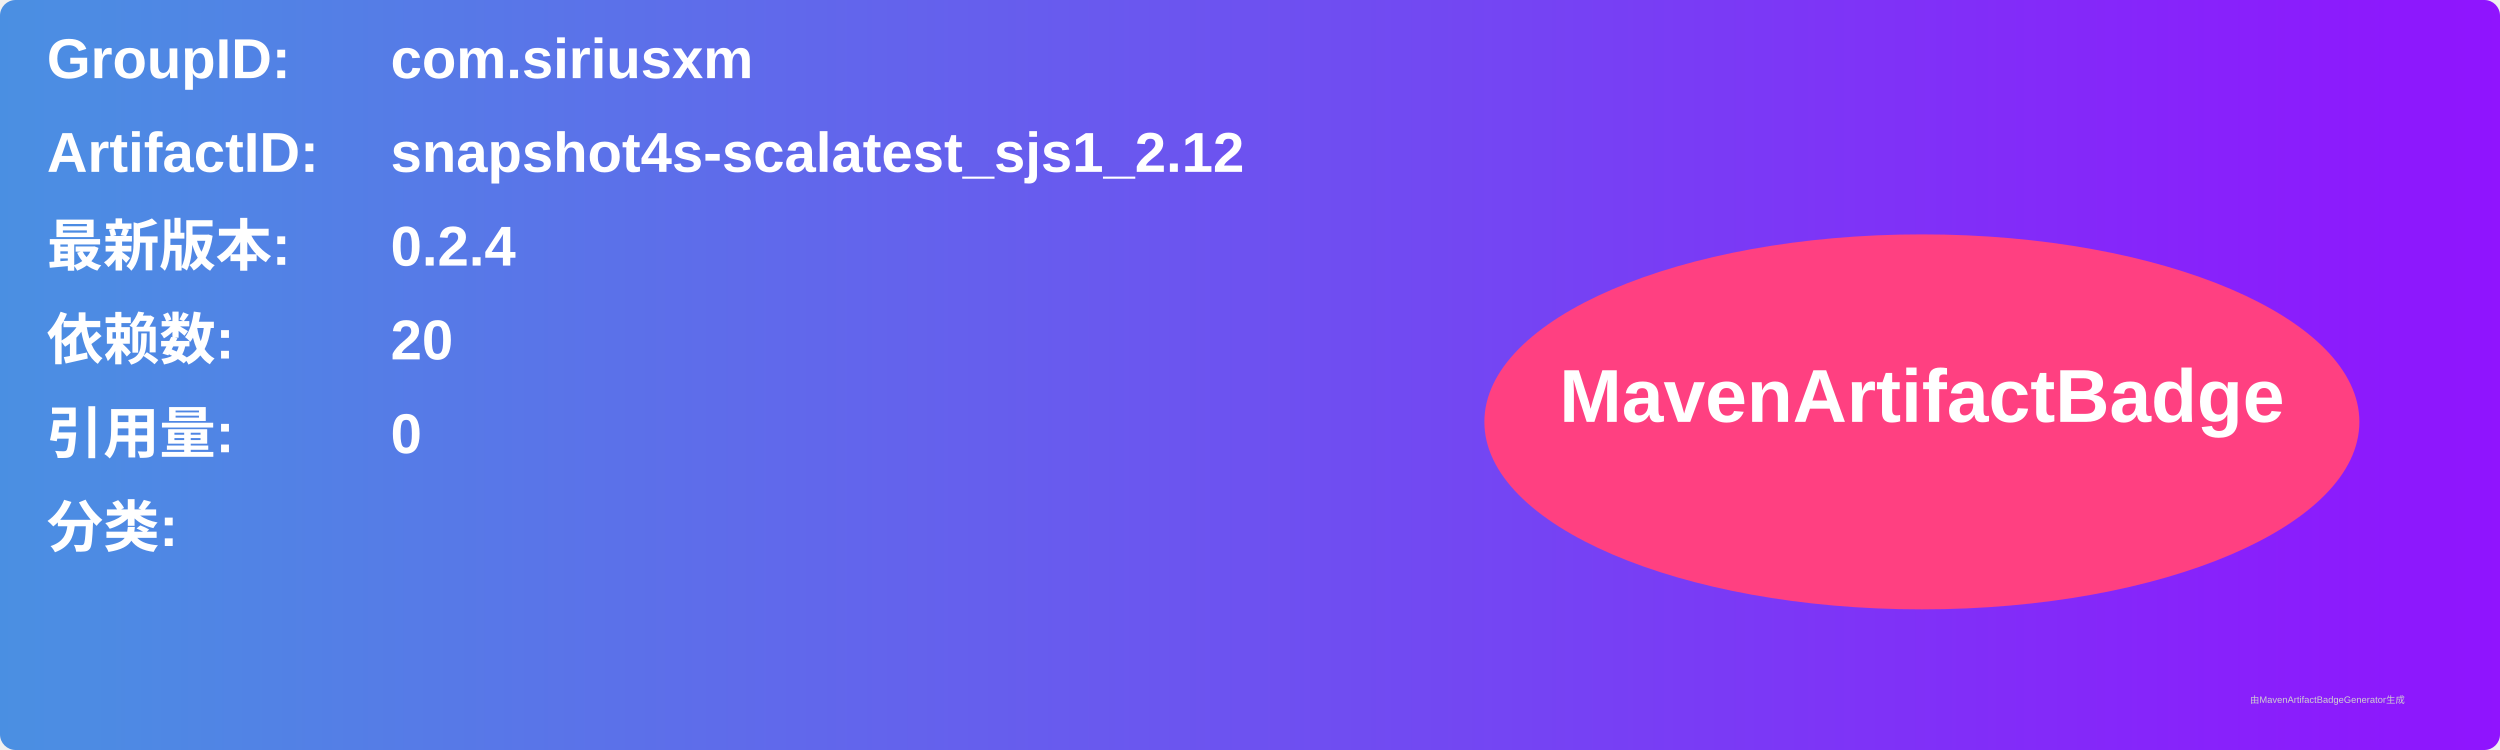
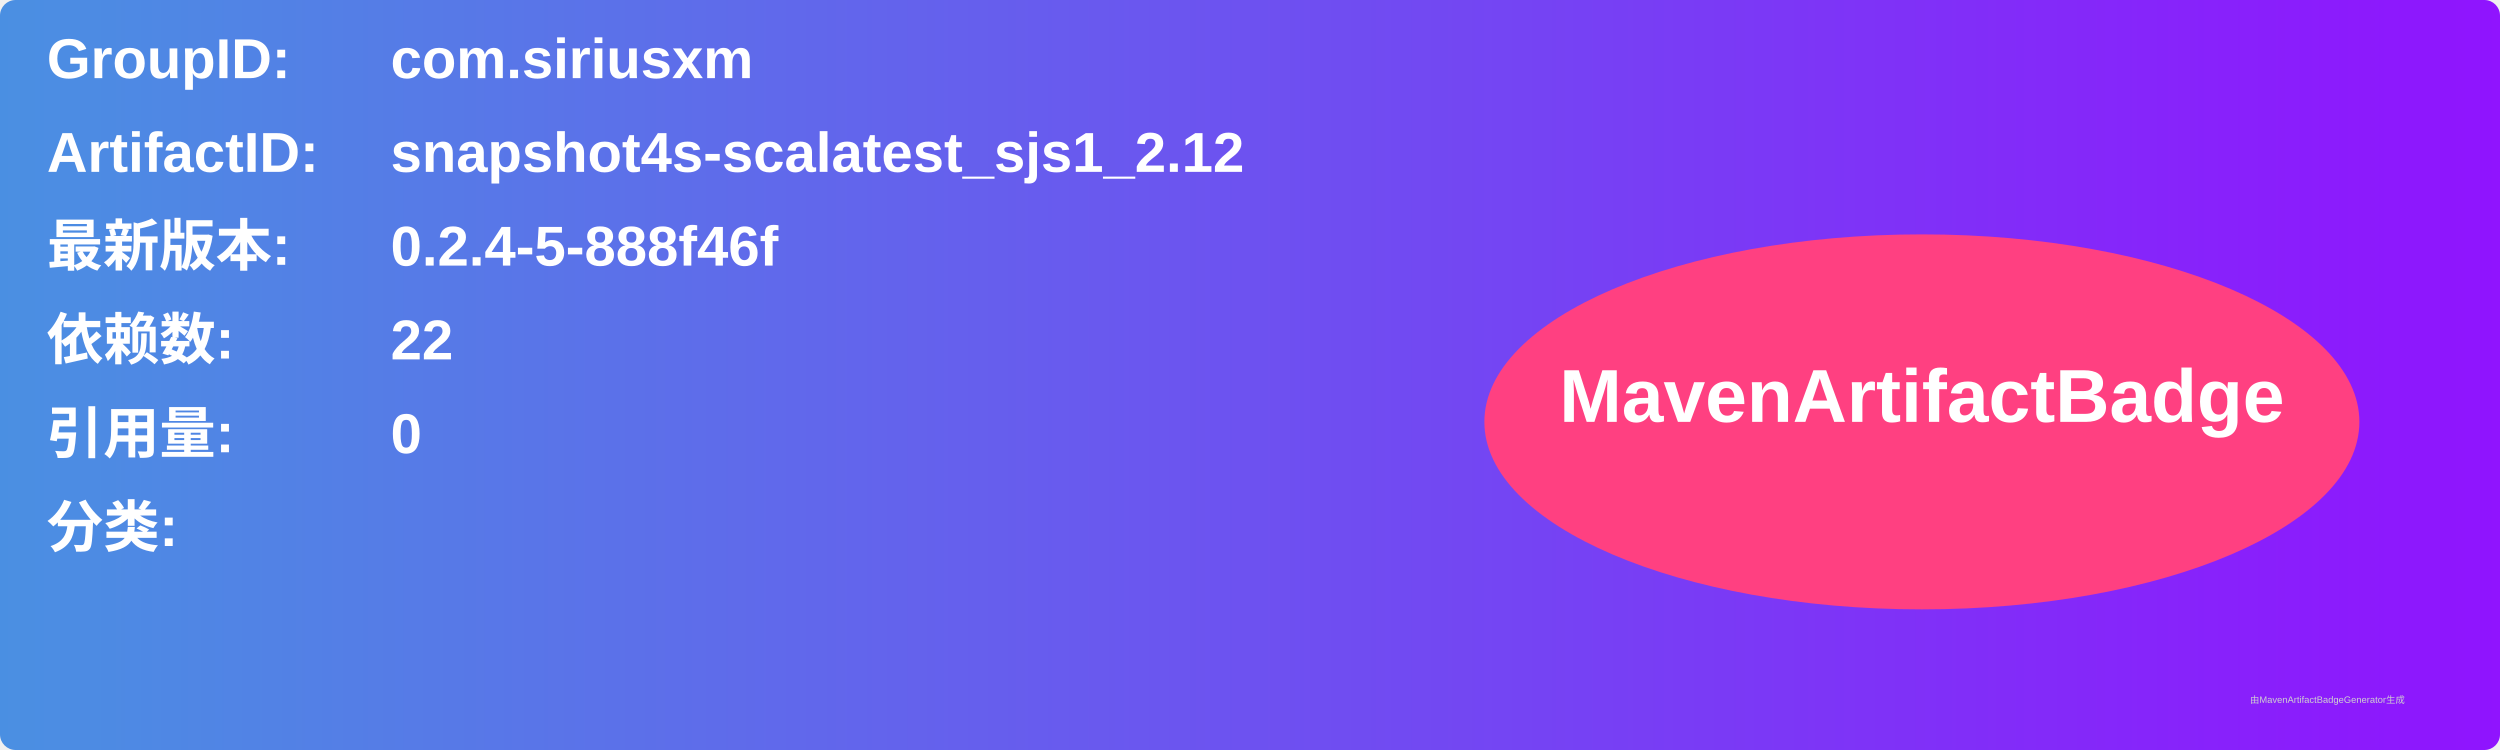
<svg xmlns="http://www.w3.org/2000/svg" width="800" height="240" viewBox="0 0 800 240">
  <linearGradient id="grad" x1="0%" y1="0%" x2="100%" y2="0%">
    <stop offset="0%" stop-color="#4a90e2" />
    <stop offset="100%" stop-color="#9013fe" />
  </linearGradient>
  <rect width="100%" height="100%" rx="5" ry="5" fill="url(#grad)" />
  <g transform="translate(15, 15)">
    <text x="0" y="10" font-family="Arial" font-size="18" fill="white" font-weight="bold" width="260">GroupID:</text>
    <text x="110" y="10" font-family="Arial" font-size="18" fill="white" font-weight="bold" width="460">com.siriusxm</text>
    <text x="0" y="40" font-family="Arial" font-size="18" fill="white" font-weight="bold" width="260">ArtifactID:</text>
    <text x="110" y="40" font-family="Arial" font-size="18" fill="white" font-weight="bold" width="460">snapshot4s-scalatest_sjs1_2.12</text>
    <text x="0" y="70" font-family="Arial" font-size="18" fill="white" font-weight="bold">最新版本:</text>
    <text x="110" y="70" font-family="Arial" font-size="18" fill="white" font-weight="bold">
-       <tspan font-weight="bold">0.2.4</tspan>
+       <tspan font-weight="bold">0.2.4-5-888f46f</tspan>
    </text>
    <text x="0" y="100" font-family="Arial" font-size="18" fill="white" font-weight="bold">依赖数: </text>
    <text x="110" y="100" font-family="Arial" font-size="18" fill="white">
-       <tspan font-weight="bold">20</tspan>
+       <tspan font-weight="bold">22</tspan>
    </text>
    <text x="0" y="130" font-family="Arial" font-size="18" fill="white" font-weight="bold">引用量: </text>
    <text x="110" y="130" font-family="Arial" font-size="18" fill="white">
      <tspan font-weight="bold">0</tspan>
    </text>
    <text x="0" y="160" font-family="Arial" font-size="18" fill="white" font-weight="bold">分类:</text>
    <text x="10" y="190" font-family="Arial" font-size="10" fill="white">
      <tspan font-weight="bold" />
    </text>
    <ellipse cx="600" cy="120" rx="140" ry="60" fill="#ff4081" />
    <text x="600" y="120" text-anchor="middle" font-family="Arial" font-size="24" fill="white" font-weight="bold">MavenArtifactBadge</text>
  </g>
  <text x="720" y="225" font-family="Arial" font-size="3" fill="#d0d0d0">由MavenArtifactBadgeGenerator生成</text>
</svg>
